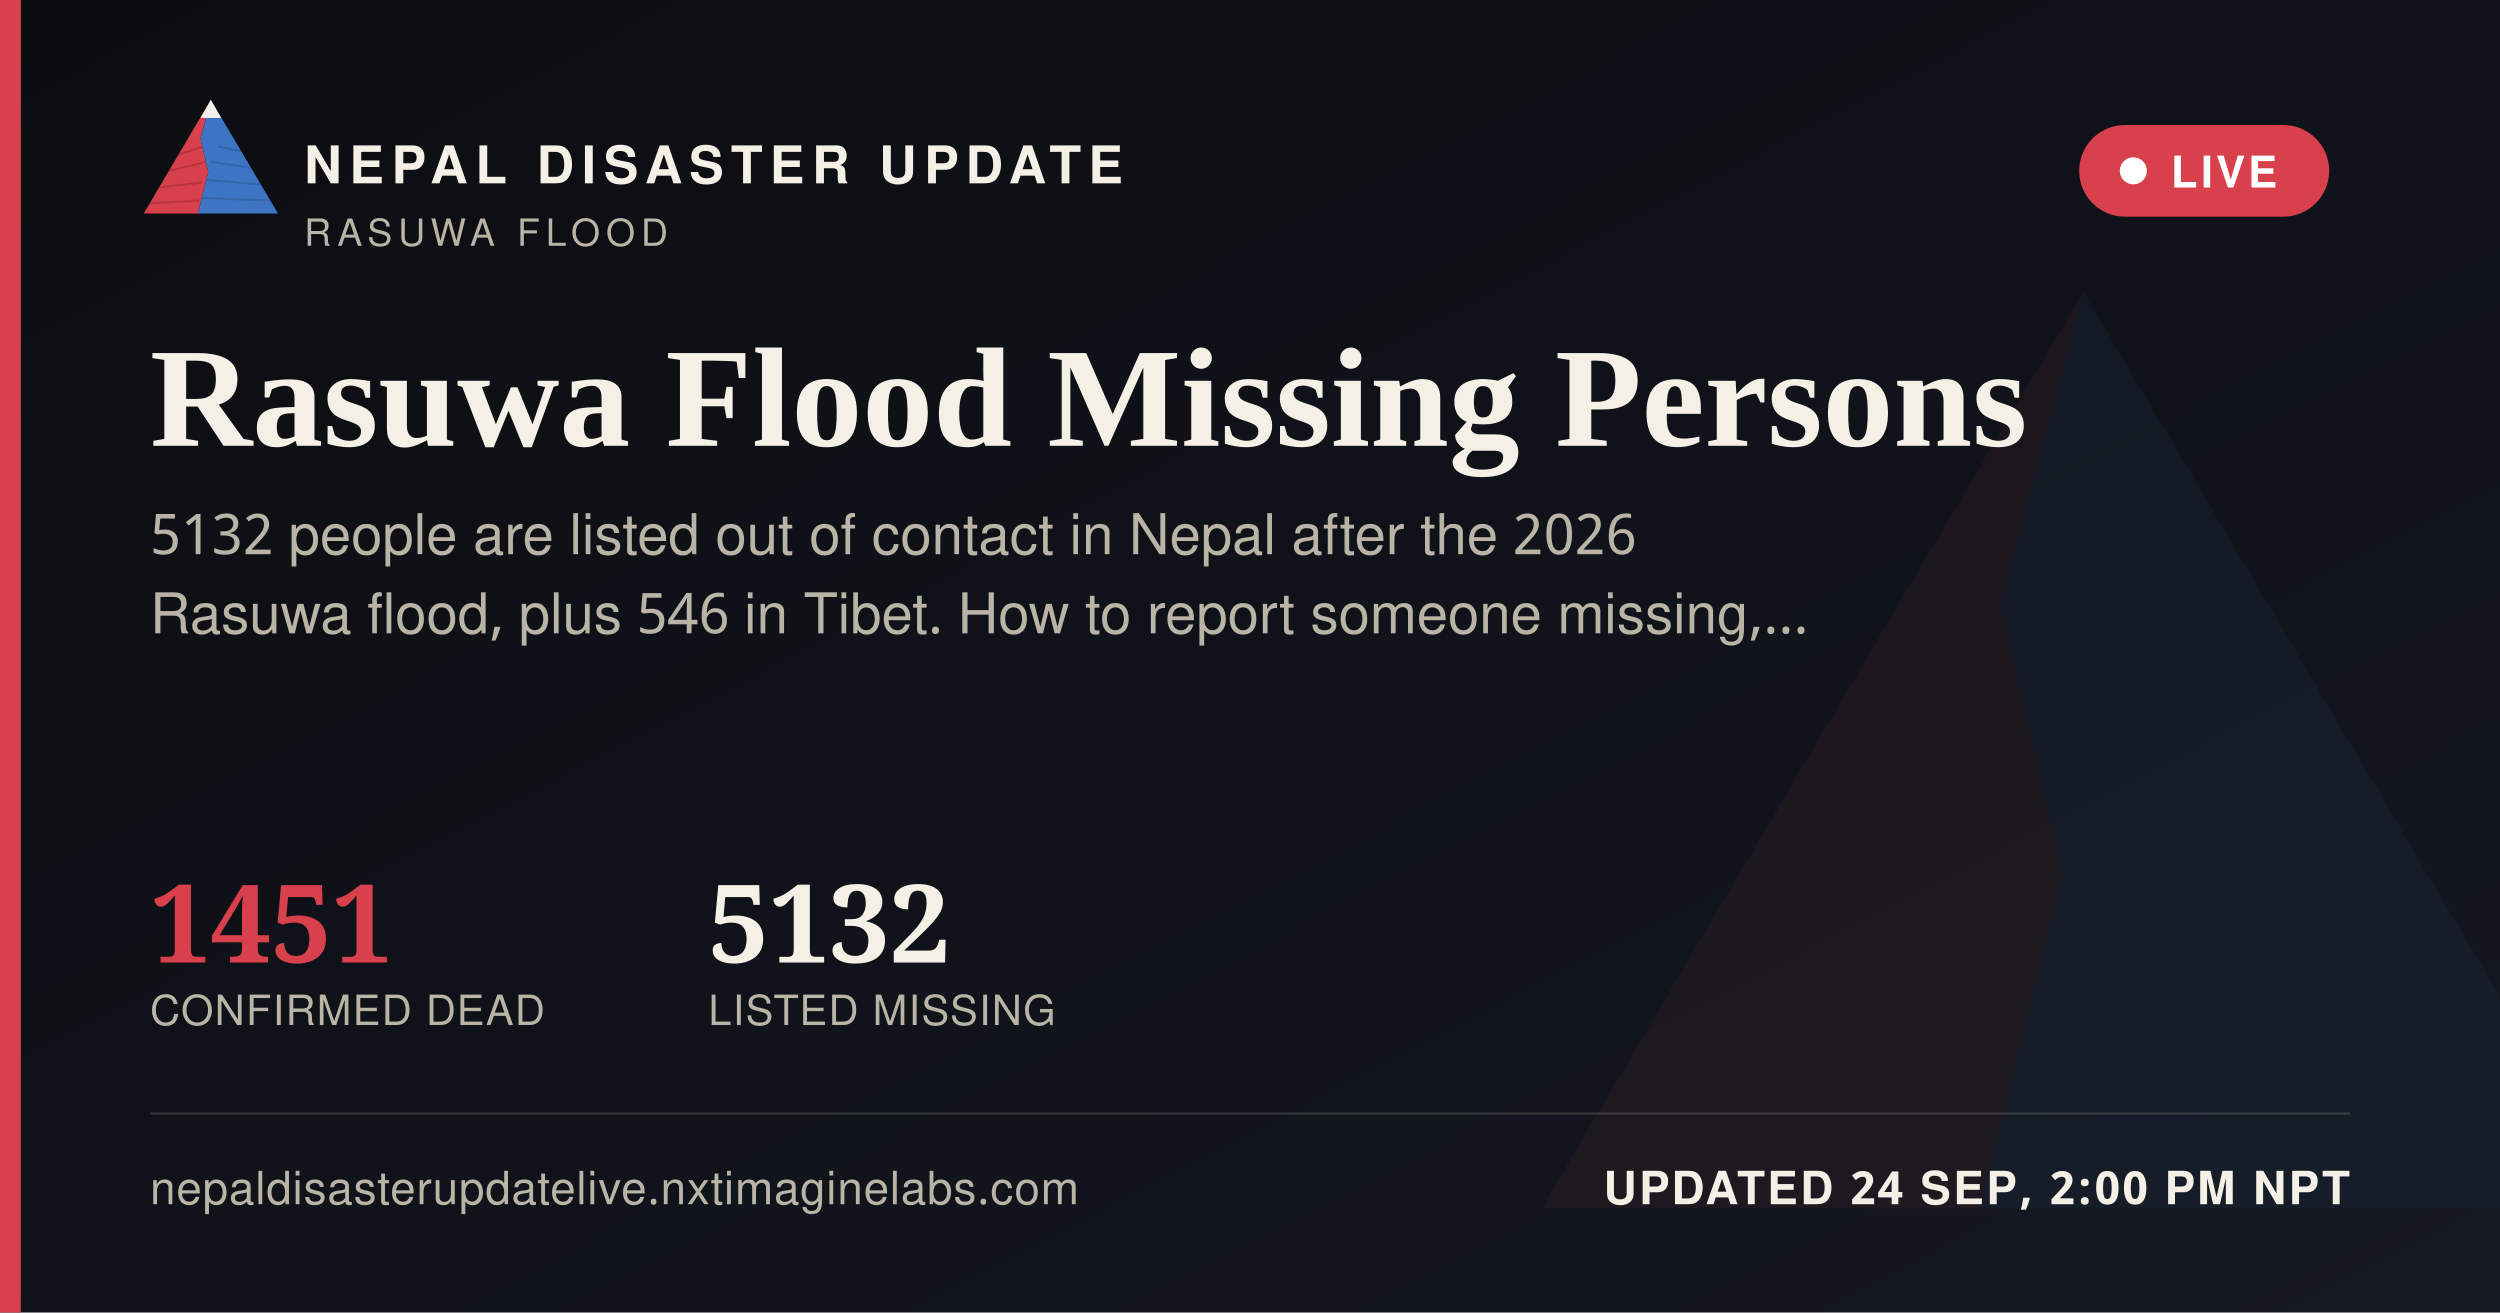
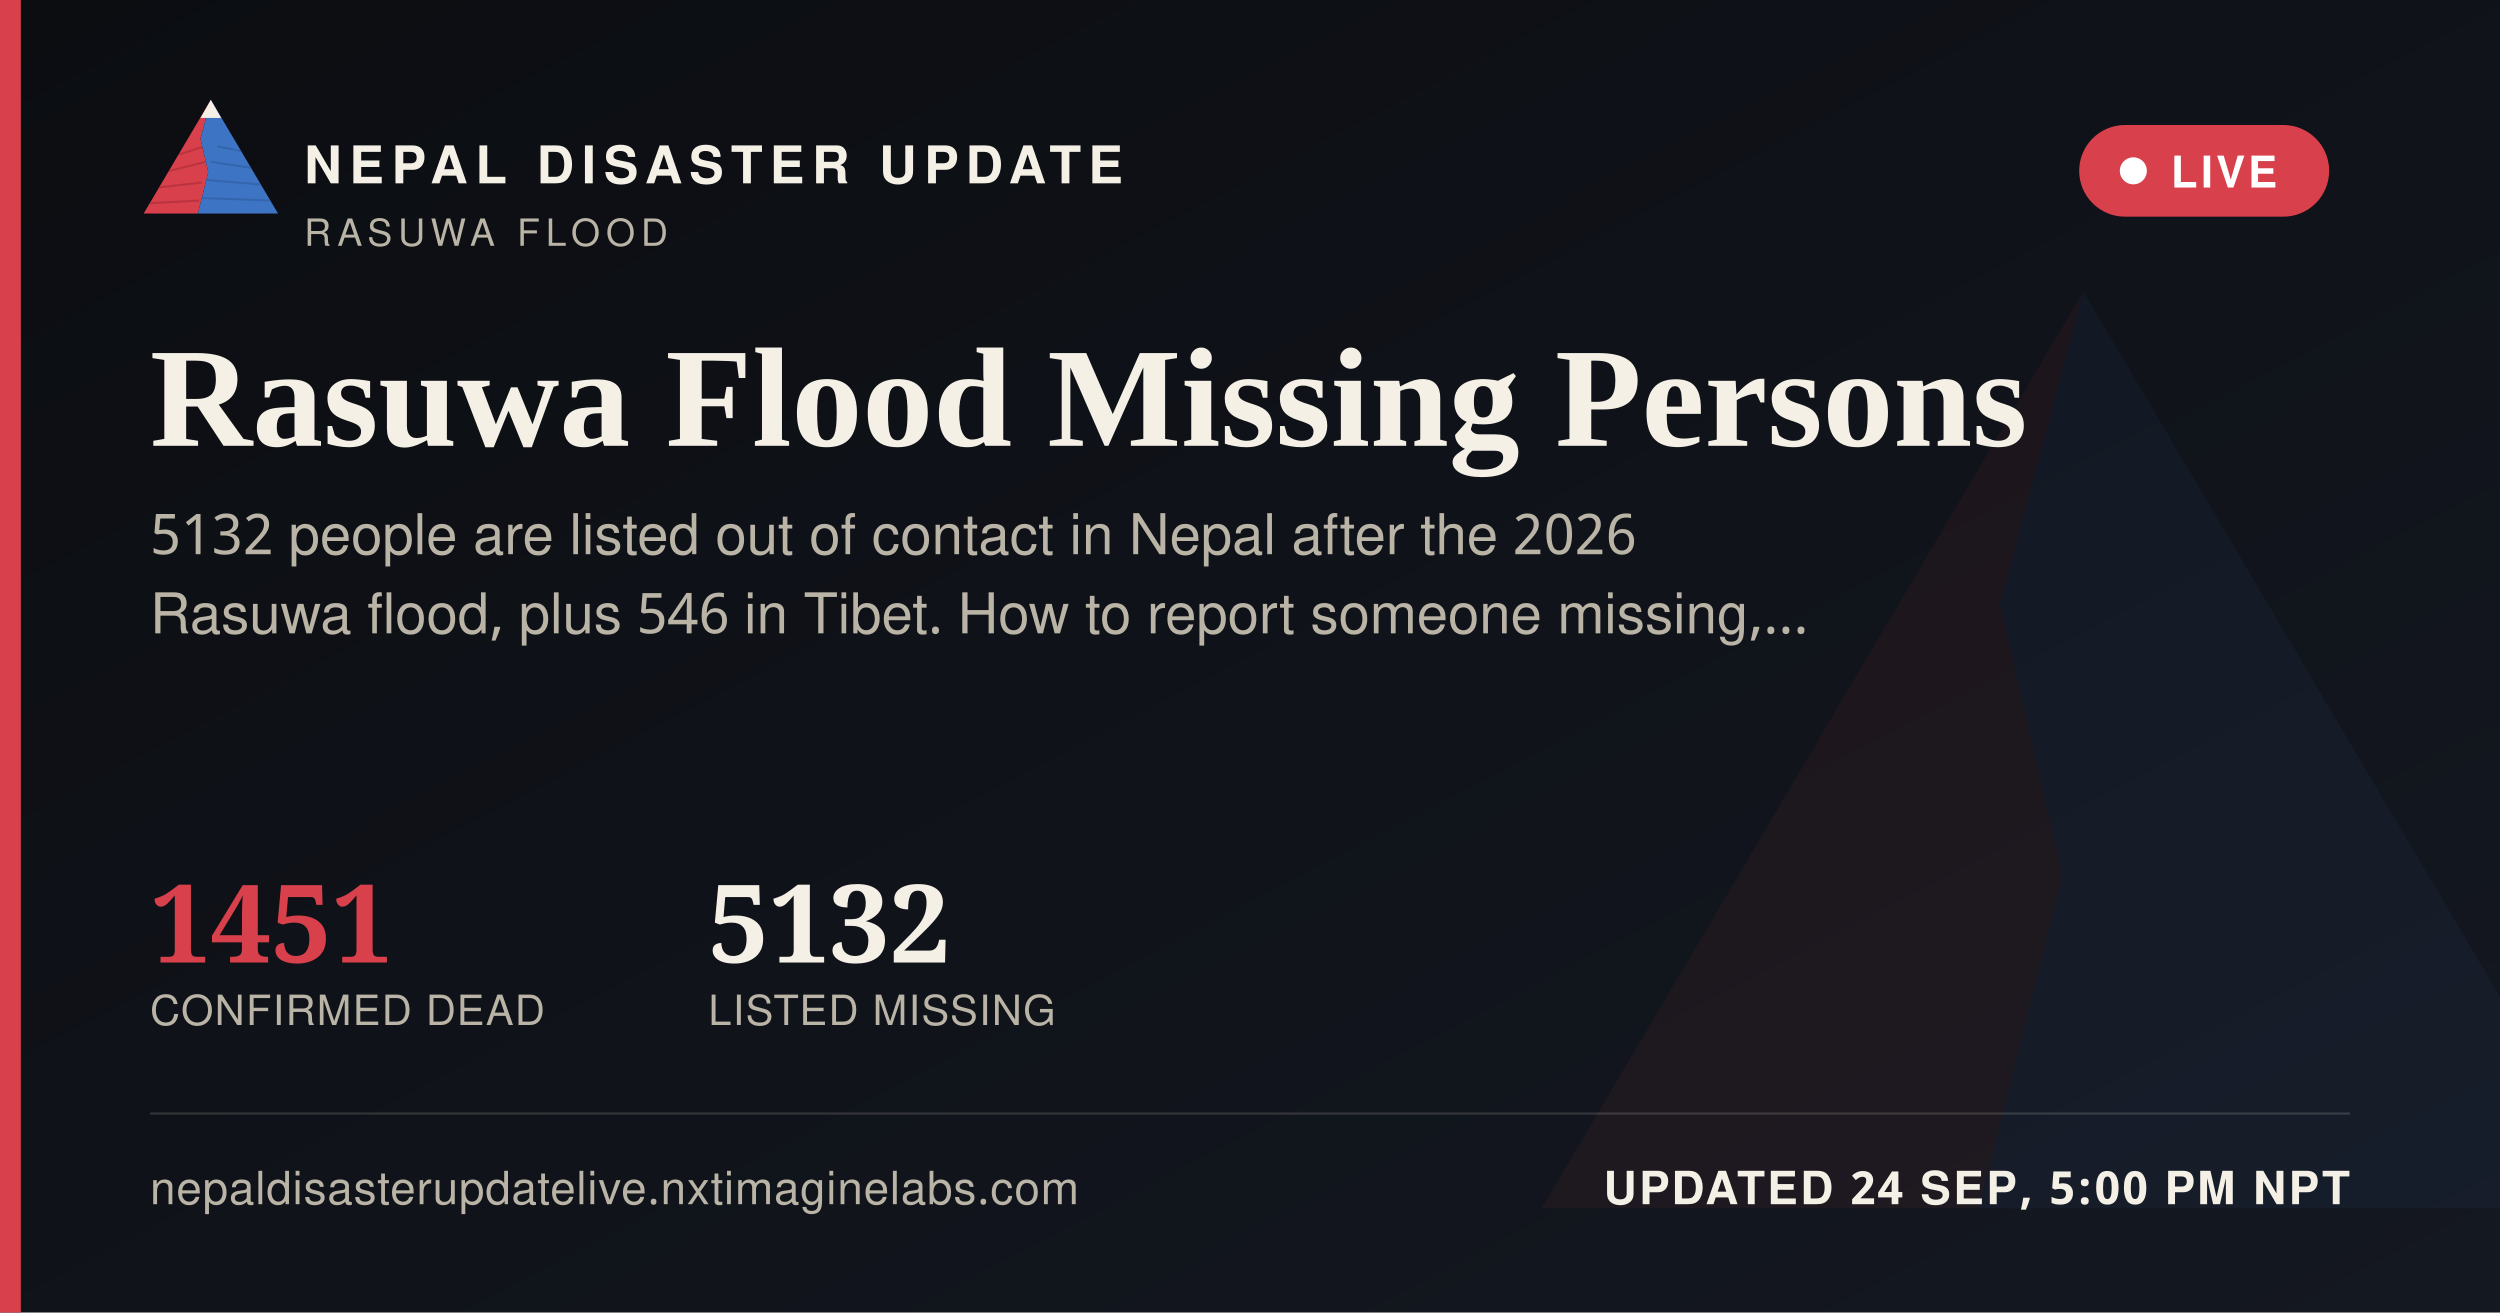
<svg xmlns="http://www.w3.org/2000/svg" width="1200" height="630" viewBox="0 0 1200 630">
  <defs>
    <linearGradient id="ogbg" x1="0" y1="0" x2="1" y2="1">
      <stop offset="0" stop-color="#0B0D11" />
      <stop offset="1" stop-color="#141821" />
    </linearGradient>
  </defs>
  <rect width="1200" height="630" fill="url(#ogbg)" />
  <g transform="translate(700,60) scale(5)" opacity="0.06">
    <polygon points="60,16 52,46 58,72 50,104 8,104" fill="#D8404B" />
    <polygon points="60,16 112,104 50,104 58,72 52,46" fill="#3D74C4" />
  </g>
  <rect x="0" y="0" width="10" height="630" fill="#D8404B" />
  <g transform="translate(64,38) scale(0.62)">
    <g>
      <defs>
        <clipPath id="ogLc">
          <polygon points="60,16 52,46 58,72 50,104 8,104" />
        </clipPath>
        <clipPath id="ogRc">
          <polygon points="60,16 112,104 50,104 58,72 52,46" />
        </clipPath>
      </defs>
      <polygon points="60,16 52,46 58,72 50,104 8,104" fill="#D8404B" />
      <g clip-path="url(#ogLc)" stroke="#A32A34" stroke-width="1.6" fill="none" opacity="0.55">
        <path d="M30,60 L55,52" />
        <path d="M24,72 L56,64" />
        <path d="M18,84 L53,80" />
        <path d="M13,96 L51,94" />
      </g>
      <polygon points="60,16 112,104 50,104 58,72 52,46" fill="#3D74C4" />
      <g clip-path="url(#ogRc)" stroke="#2A5793" stroke-width="1.6" fill="none" opacity="0.5">
        <path d="M65,52 L95,58" />
        <path d="M60,64 L100,70" />
        <path d="M56,78 L104,82" />
        <path d="M52,92 L108,94" />
      </g>
      <polygon points="60,16 52,30 68,30" fill="#F4F0E6" />
    </g>
  </g>
  <text x="146" y="88" font-family="'Public Sans', 'Noto Sans Devanagari', 'Helvetica Neue', Helvetica, Arial, sans-serif" font-size="25" font-weight="800" letter-spacing="3.6" fill="#F4F0E6">NEPAL DISASTER UPDATE</text>
  <text x="146" y="118" font-family="'Public Sans', 'Noto Sans Devanagari', 'Helvetica Neue', Helvetica, Arial, sans-serif" font-size="18" letter-spacing="2.8" fill="#B9B4A6">RASUWA FLOOD</text>
  <g>
    <rect x="998" y="60" width="120" height="44" rx="22" fill="#D8404B" stroke="none" />
    <circle cx="1024" cy="82" r="6.5" fill="#FFFFFF" />
    <text x="1042" y="90" font-family="'Public Sans', 'Noto Sans Devanagari', 'Helvetica Neue', Helvetica, Arial, sans-serif" font-size="21" font-weight="700" letter-spacing="1.6" fill="#FFFFFF">LIVE</text>
  </g>
  <text x="72" y="214" font-family="Newsreader, 'Noto Serif Devanagari', Georgia, 'Times New Roman', serif" font-size="68" font-weight="600" fill="#F4F0E6">Rasuwa Flood Missing Persons</text>
  <text x="72" y="266" font-family="'Public Sans', 'Noto Sans Devanagari', 'Helvetica Neue', Helvetica, Arial, sans-serif" font-size="27" fill="#B9B4A6">5132 people are listed out of contact in Nepal after the 2026</text>
  <text x="72" y="304" font-family="'Public Sans', 'Noto Sans Devanagari', 'Helvetica Neue', Helvetica, Arial, sans-serif" font-size="27" fill="#B9B4A6">Rasuwa flood, plus 546 in Tibet. How to report someone missing,…</text>
  <g transform="translate(72,462)">
    <text x="0" y="0" font-family="Newsreader, 'Noto Serif Devanagari', Georgia, 'Times New Roman', serif" font-size="52" font-weight="600" fill="#D8404B">1451</text>
    <text x="0" y="30" font-family="'Public Sans', 'Noto Sans Devanagari', 'Helvetica Neue', Helvetica, Arial, sans-serif" font-size="20" letter-spacing="0.6" fill="#B9B4A6">CONFIRMED DEAD</text>
    <text x="268" y="0" font-family="Newsreader, 'Noto Serif Devanagari', Georgia, 'Times New Roman', serif" font-size="52" font-weight="600" fill="#F4F0E6">5132</text>
    <text x="268" y="30" font-family="'Public Sans', 'Noto Sans Devanagari', 'Helvetica Neue', Helvetica, Arial, sans-serif" font-size="20" letter-spacing="0.6" fill="#B9B4A6">LISTED MISSING</text>
  </g>
  <rect x="72" y="534" width="1056" height="1" fill="rgba(244,240,230,0.16)" />
  <text x="72" y="578" font-family="'Public Sans', 'Noto Sans Devanagari', 'Helvetica Neue', Helvetica, Arial, sans-serif" font-size="22" fill="#B9B4A6" letter-spacing="0.4">nepaldisasterupdatelive.nxtimaginelabs.com</text>
-   <text x="1128" y="578" text-anchor="end" font-family="'Public Sans', 'Noto Sans Devanagari', 'Helvetica Neue', Helvetica, Arial, sans-serif" font-size="22" font-weight="700" letter-spacing="1.2" fill="#F4F0E6">UPDATED 24 SEP, 2:00 PM NPT</text>
+   <text x="1128" y="578" text-anchor="end" font-family="'Public Sans', 'Noto Sans Devanagari', 'Helvetica Neue', Helvetica, Arial, sans-serif" font-size="22" font-weight="700" letter-spacing="1.2" fill="#F4F0E6">UPDATED 24 SEP, 5:00 PM NPT</text>
</svg>
